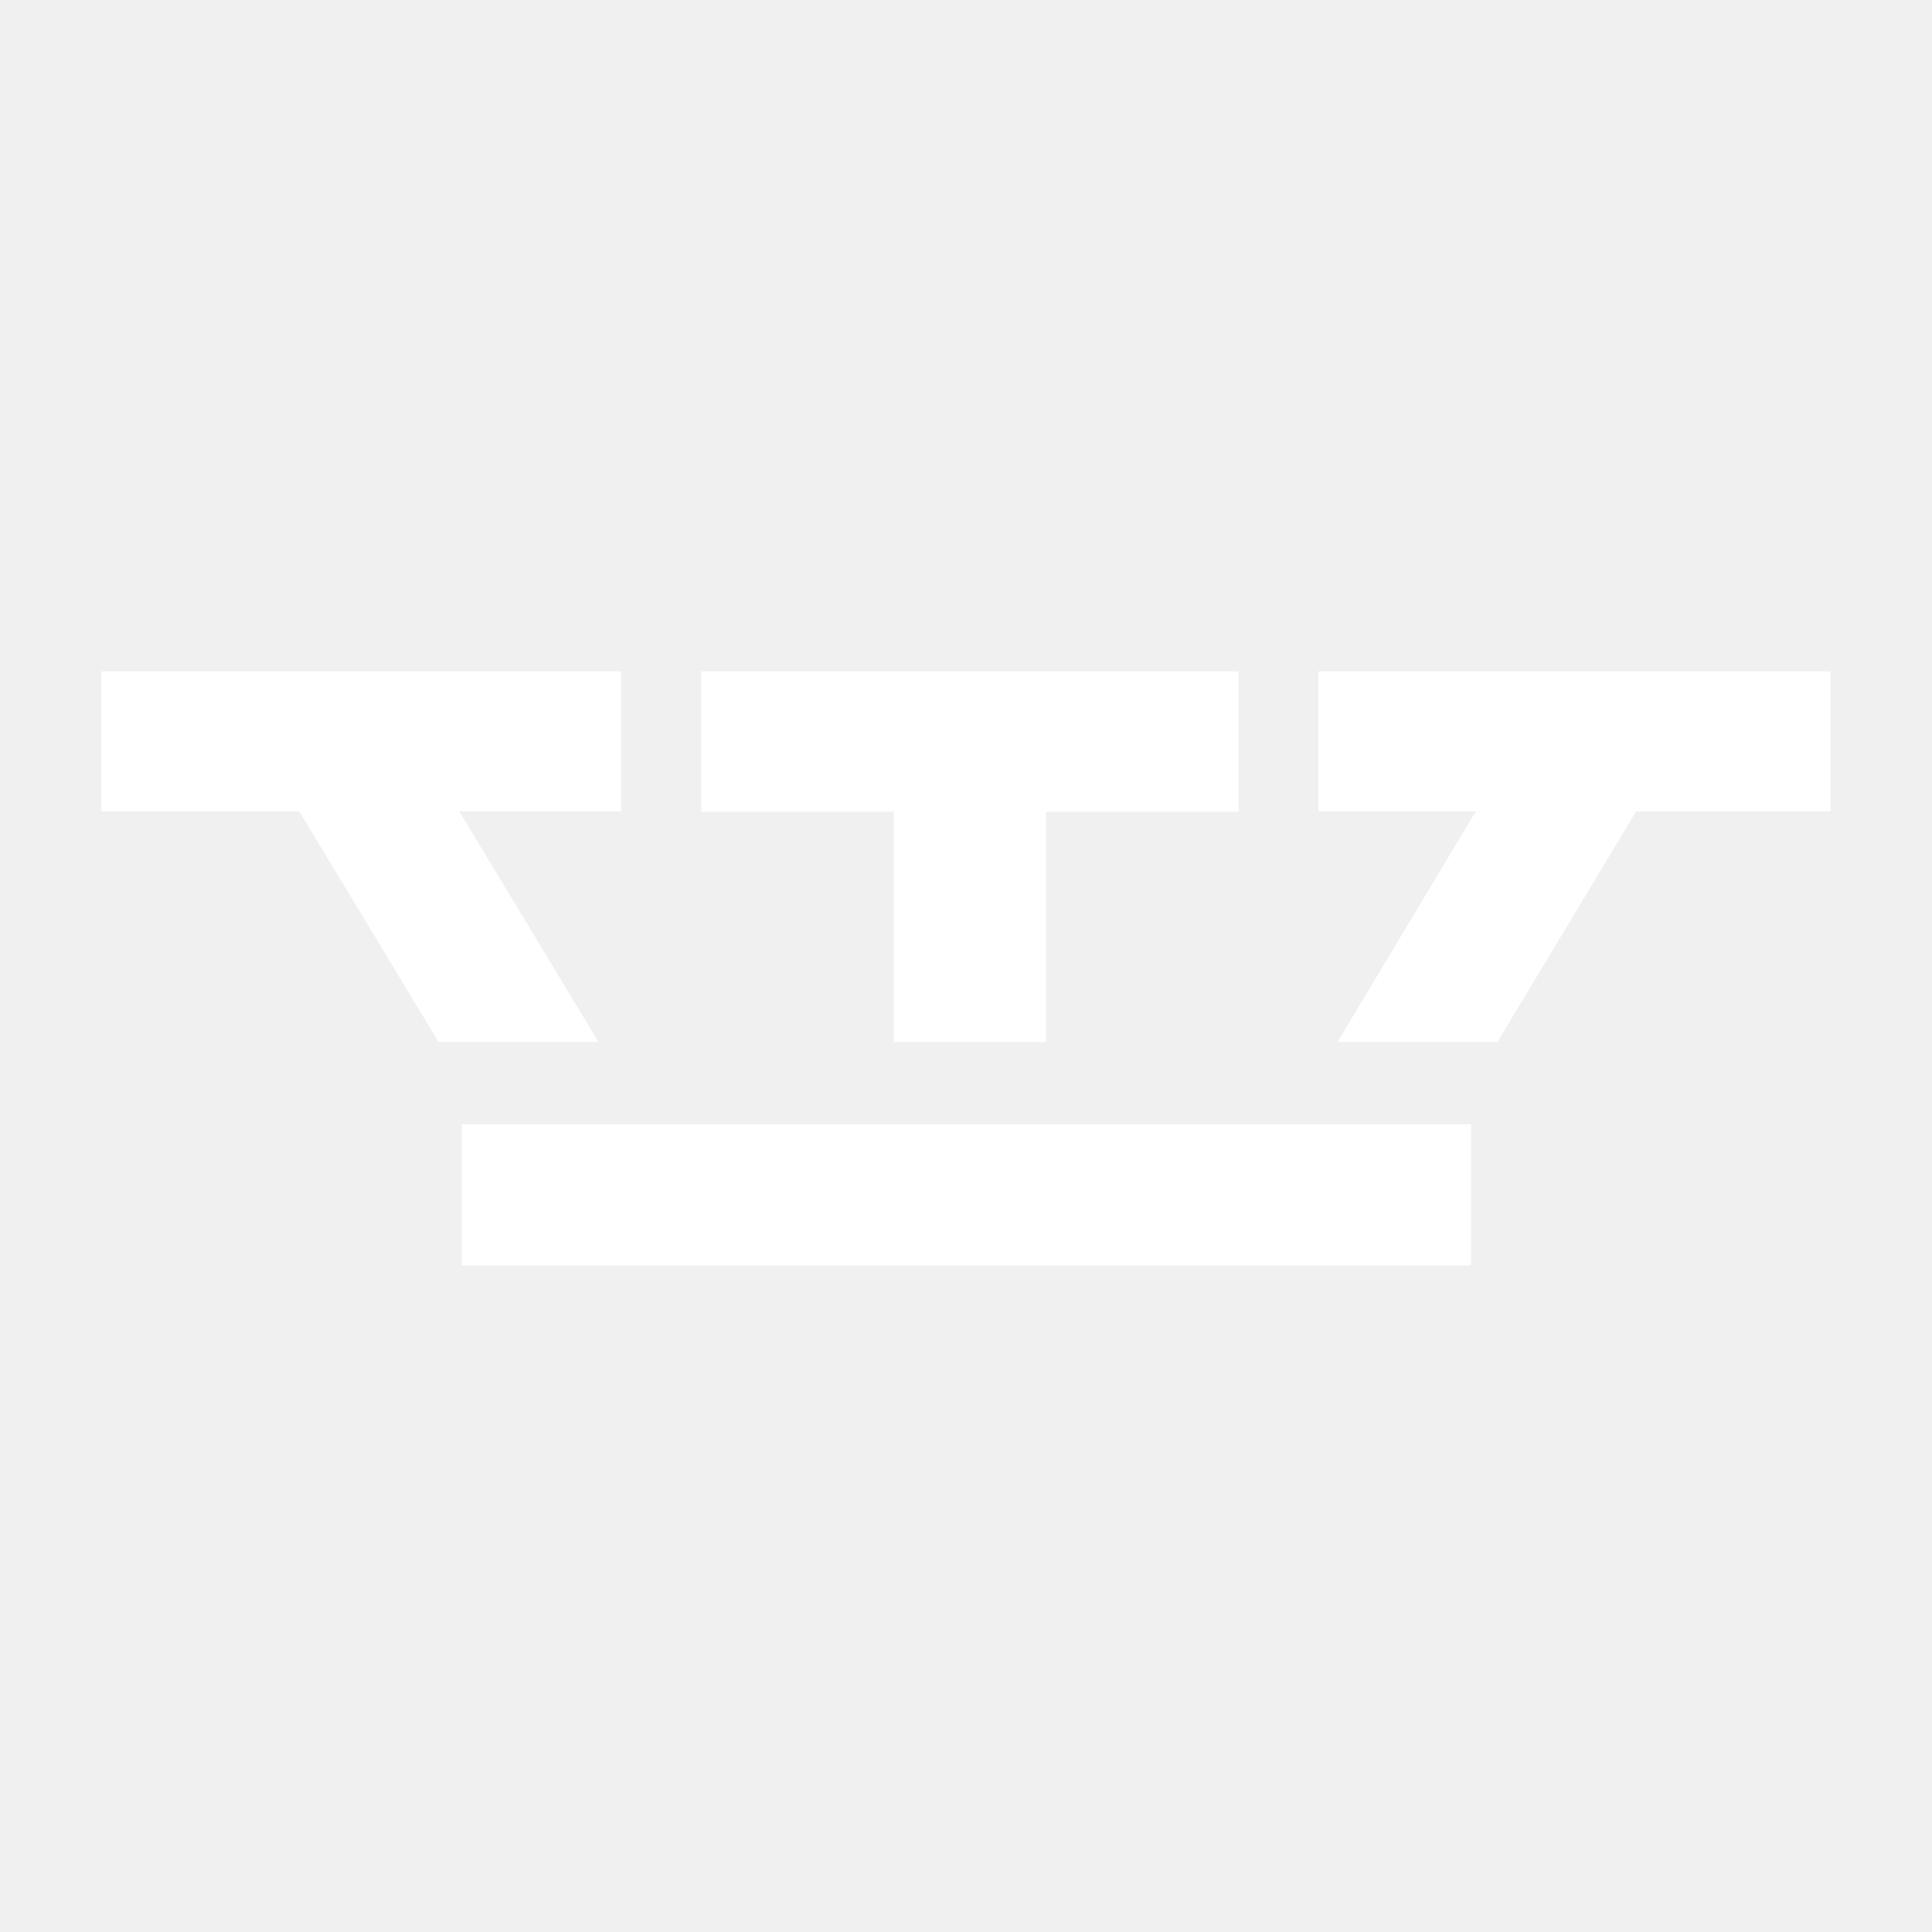
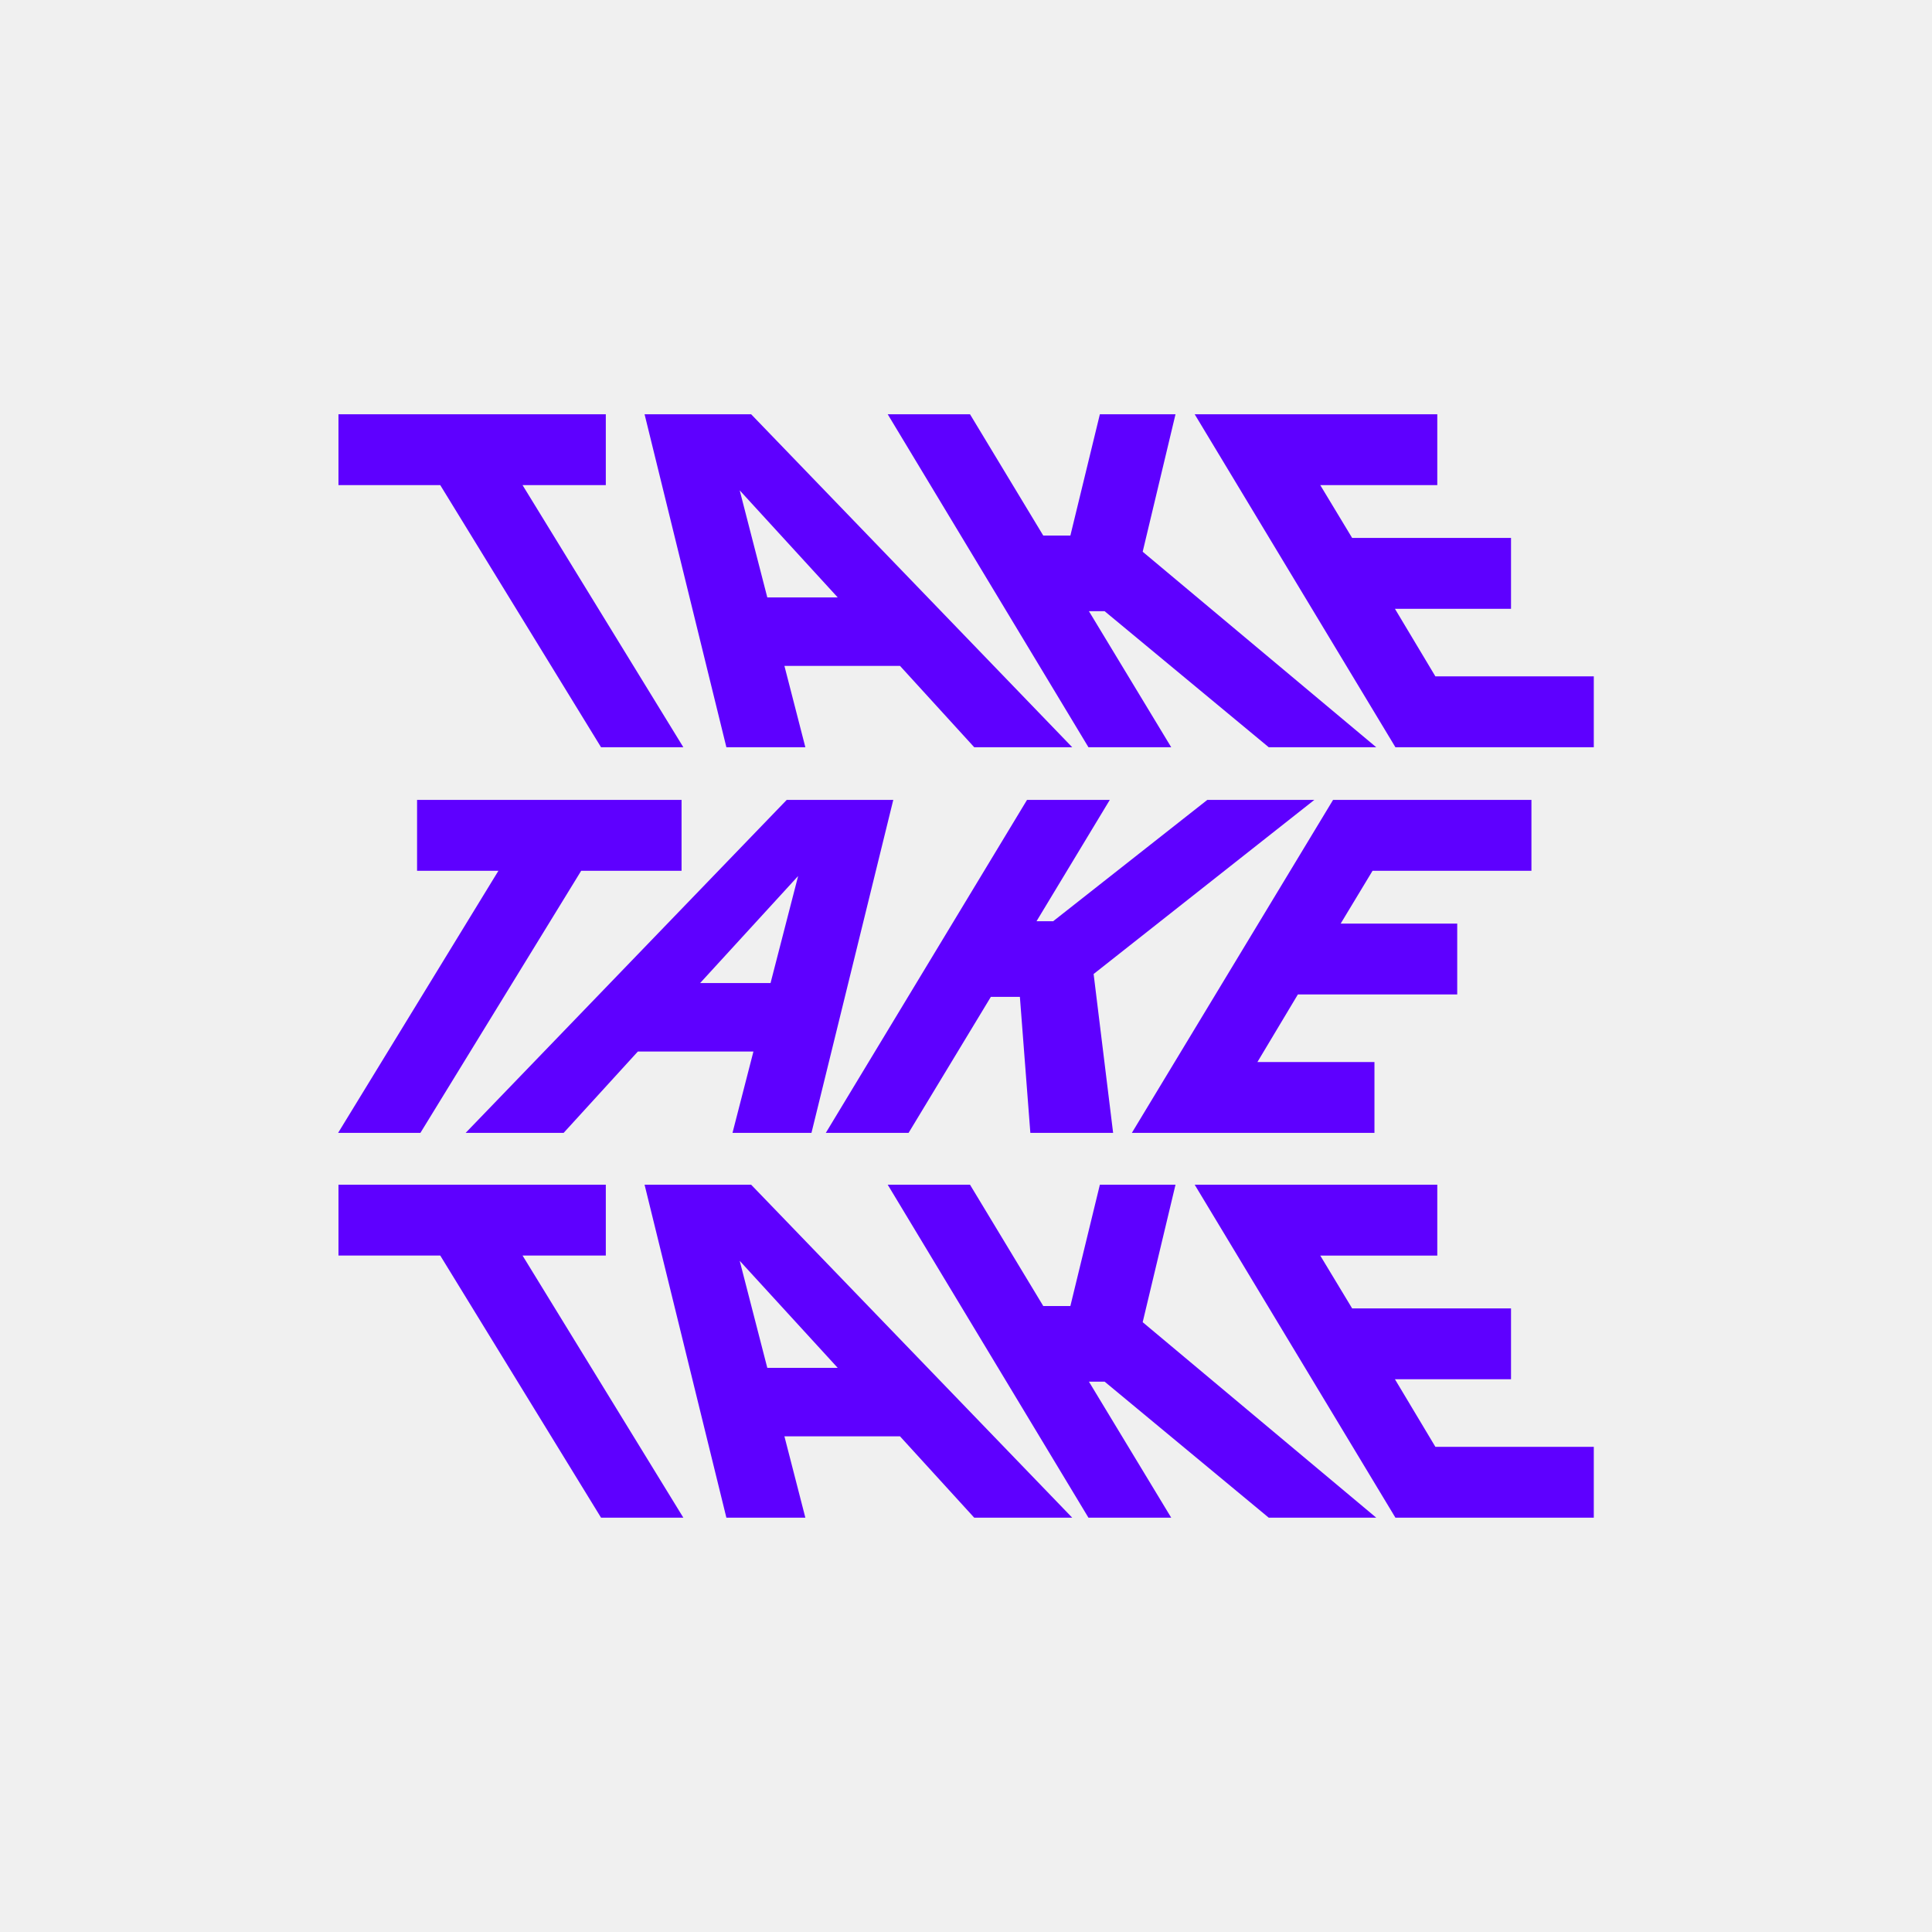
<svg xmlns="http://www.w3.org/2000/svg" width="400" height="400" viewBox="0 0 400 400" fill="none">
-   <path d="M379 167.982H338.749L310.029 215.725H276.919L305.555 167.982H272.938V139H379V167.982Z" fill="white" />
-   <path d="M128.584 167.982H95.086L123.909 215.725H90.793L61.97 167.982H21V139H128.584V167.982Z" fill="white" />
-   <path d="M95.626 232.772H304.578V262H95.626V232.772Z" fill="white" />
-   <path d="M256.419 168.068H216.544V215.725H185.059V168.068H145.177V139H256.419V168.068Z" fill="white" />
+   <g transform="translate(70.000 85.767) scale(0.020939)" fill="#5E00FF">
+     <path d="M7848.31 7105.71L9837.95 3813.16H11799.4V4514.01H10228.4L9913.21 5036.11H11065.6V5736.95H9489.88L9090.07 6404.87H10247.2V7105.71H7848.31Z" />
+     <path d="M6844.79 7105.71L6741.31 5760.47H6454.39L5640.66 7105.71H4822.23L6811.87 3813.16H7630.3L6905.94 5012.59H7070.57L8594.55 3813.16H9652.87L7470.38 5534.7L7663.23 7105.71H6844.79Z" />
+     <path d="M1260.88 7105.71L4435.84 3813.16H5489.46L4680.43 7105.71H3899.62L4106.58 6301.39H2963.6L2229.83 7105.71H1260.88ZM3579.78 5624.07H4275.92L4548.73 4565.75L3579.78 5624.07Z" />
+     <path d="M0 7105.72L1585.13 4514.01H780.805V3813.16H3396.03V4514.01H2403.56L813.731 7105.72H0Z" />
+     <path d="M8469.65 0H10868.5V700.844H9711.42L10026.6 1222.95H11597.6V1923.79H10449.9L10849.7 2591.71H12416V3292.55H10454.6L8469.65 0Z" />
+     <path d="M7579.21 1947.31H7423.99L8237.72 3292.55H7419.29L5434.35 0H6248.08L6972.44 1199.43H7240.55L7532.18 0H8280.06L7955.5 1359.35L10265 3292.55H9201.97L7579.21 1947.31Z" />
+     <path d="M3030.29 0H4083.91L7258.87 3292.55H6289.92L5556.15 2488.23H4413.16L4620.12 3292.55H3839.32L3030.29 0ZM4243.83 1810.9H4939.97L3971.02 752.584L4243.83 1810.9Z" />
+     <path d="M1010.17 700.845H3.586V0.001H2647.04V700.845H1823.9L3413.73 3292.55H2600L1010.17 700.845Z" />
+     <path d="M8469.65 7618H10868.5V8318.84H9711.42L10026.6 8840.94H11597.6V9541.79H10449.9L10849.7 10209.7H12416V10910.5H10454.6L8469.65 7618Z" />
+     <path d="M7579.21 9565.31H7423.99L8237.72 10910.5H7419.29L5434.35 7618H6248.08L6972.44 8817.43H7240.55L7532.18 7618H8280.06L7955.5 8977.35L10265 10910.5H9201.97L7579.21 9565.31Z" />
+     <path d="M3030.29 7618H4083.91L7258.87 10910.5H6289.92L5556.15 10106.2H4413.16L4620.12 10910.5H3839.32L3030.29 7618ZM4243.83 9428.9H4939.97L3971.02 8370.58L4243.83 9428.9Z" />
+     <path d="M1010.19 8318.69H3.605V7617.85H2647.05V8318.69H1823.92L3413.75 10910.4H2600.02L1010.19 8318.69Z" />
+   </g>
</svg>
